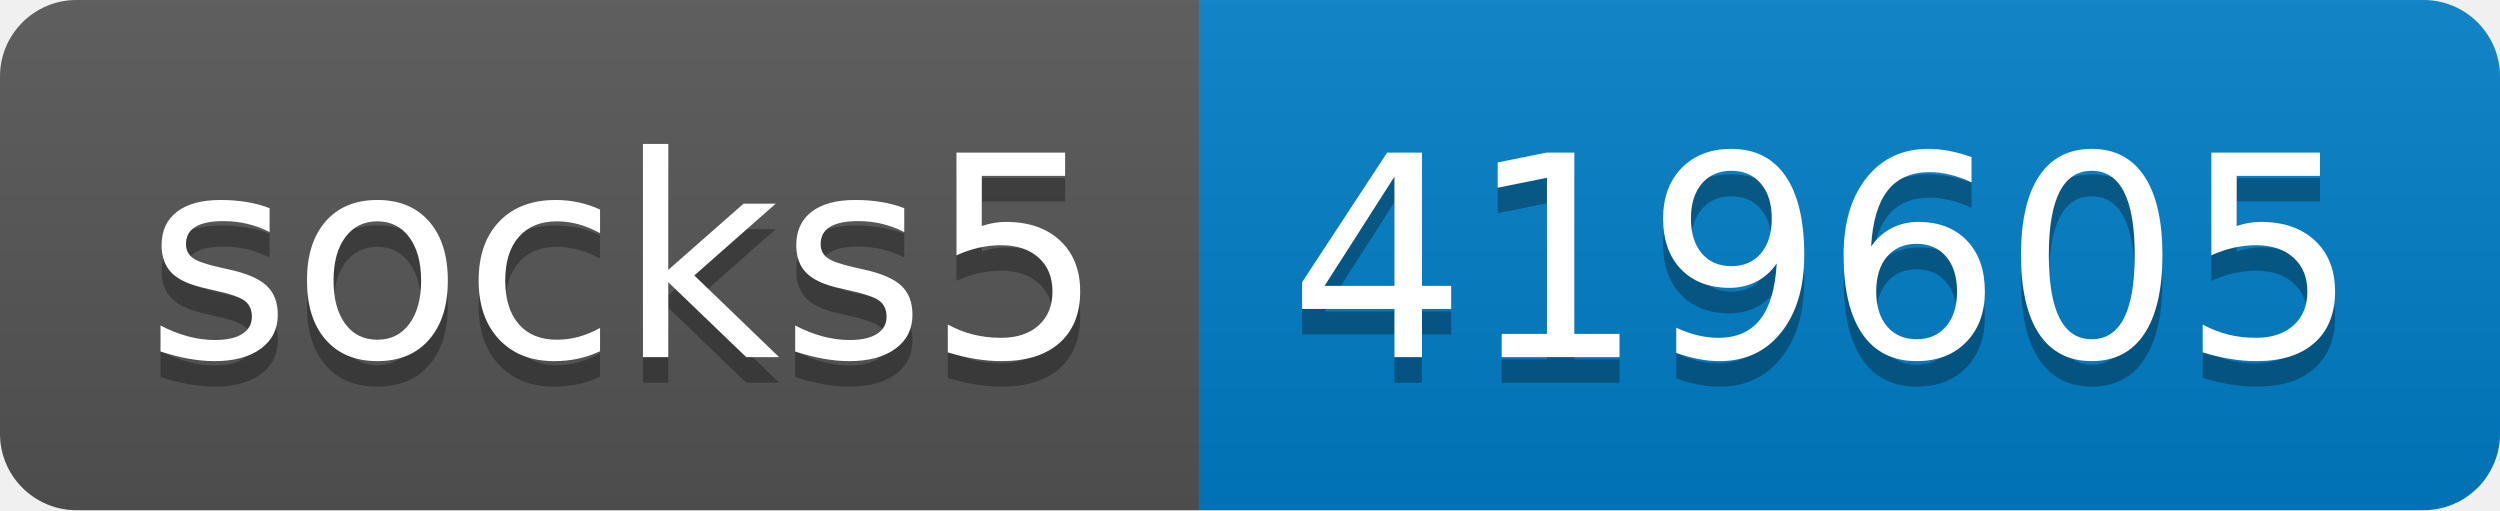
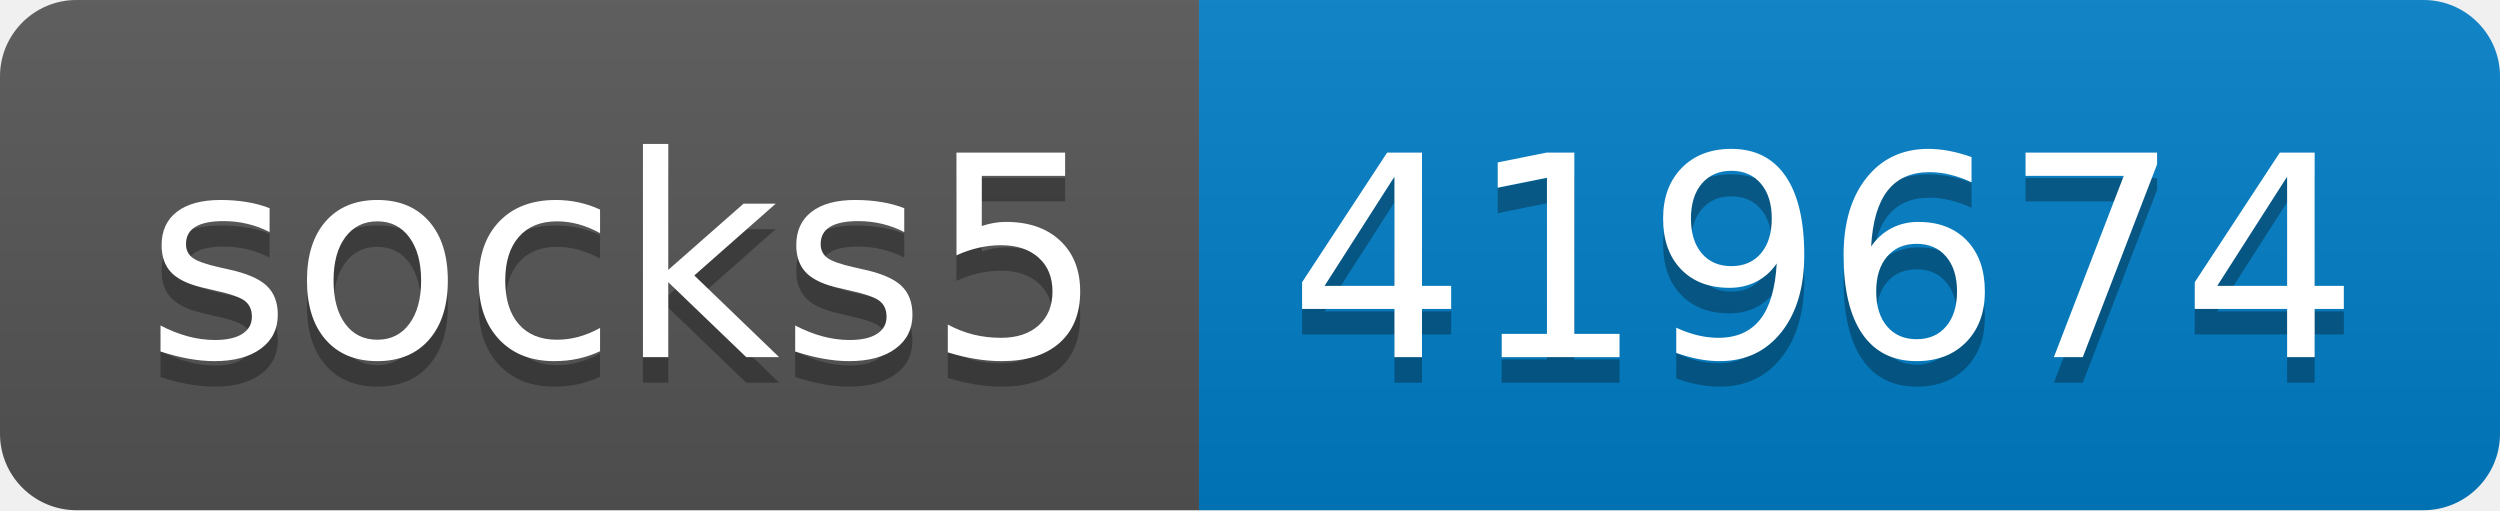
- <svg xmlns="http://www.w3.org/2000/svg" width="98" height="20" role="img" aria-label="socks5: 419605">
+ <svg xmlns="http://www.w3.org/2000/svg" width="98" height="20" role="img" aria-label="socks5: 419674">
  <linearGradient id="s" x2="0" y2="100%">
    <stop offset="0" stop-color="#bbb" stop-opacity=".1" />
    <stop offset="1" stop-opacity=".1" />
  </linearGradient>
  <clipPath id="r">
    <rect width="98" height="20" rx="3" fill="#fff" />
  </clipPath>
  <g clip-path="url(#r)">
    <rect width="47" height="20" fill="#555" />
    <rect x="47" width="51" height="20" fill="#007ec6" />
    <rect width="98" height="20" fill="url(#s)" />
  </g>
  <g fill="#fff" text-anchor="middle" font-family="Verdana,Geneva,DejaVu Sans,sans-serif" text-rendering="geometricPrecision" font-size="110">
    <text aria-hidden="true" x="245" y="150" fill="#010101" fill-opacity=".3" transform="scale(.1)" textLength="370">socks5</text>
    <text x="245" y="140" transform="scale(.1)" fill="#fff" textLength="370">socks5</text>
-     <text aria-hidden="true" x="715" y="150" fill="#010101" fill-opacity=".3" transform="scale(.1)" textLength="410">419605</text>
-     <text x="715" y="140" transform="scale(.1)" fill="#fff" textLength="410">419605</text>
+     <text aria-hidden="true" x="715" y="150" fill="#010101" fill-opacity=".3" transform="scale(.1)" textLength="410">419674</text>
+     <text x="715" y="140" transform="scale(.1)" fill="#fff" textLength="410">419674</text>
  </g>
</svg>
